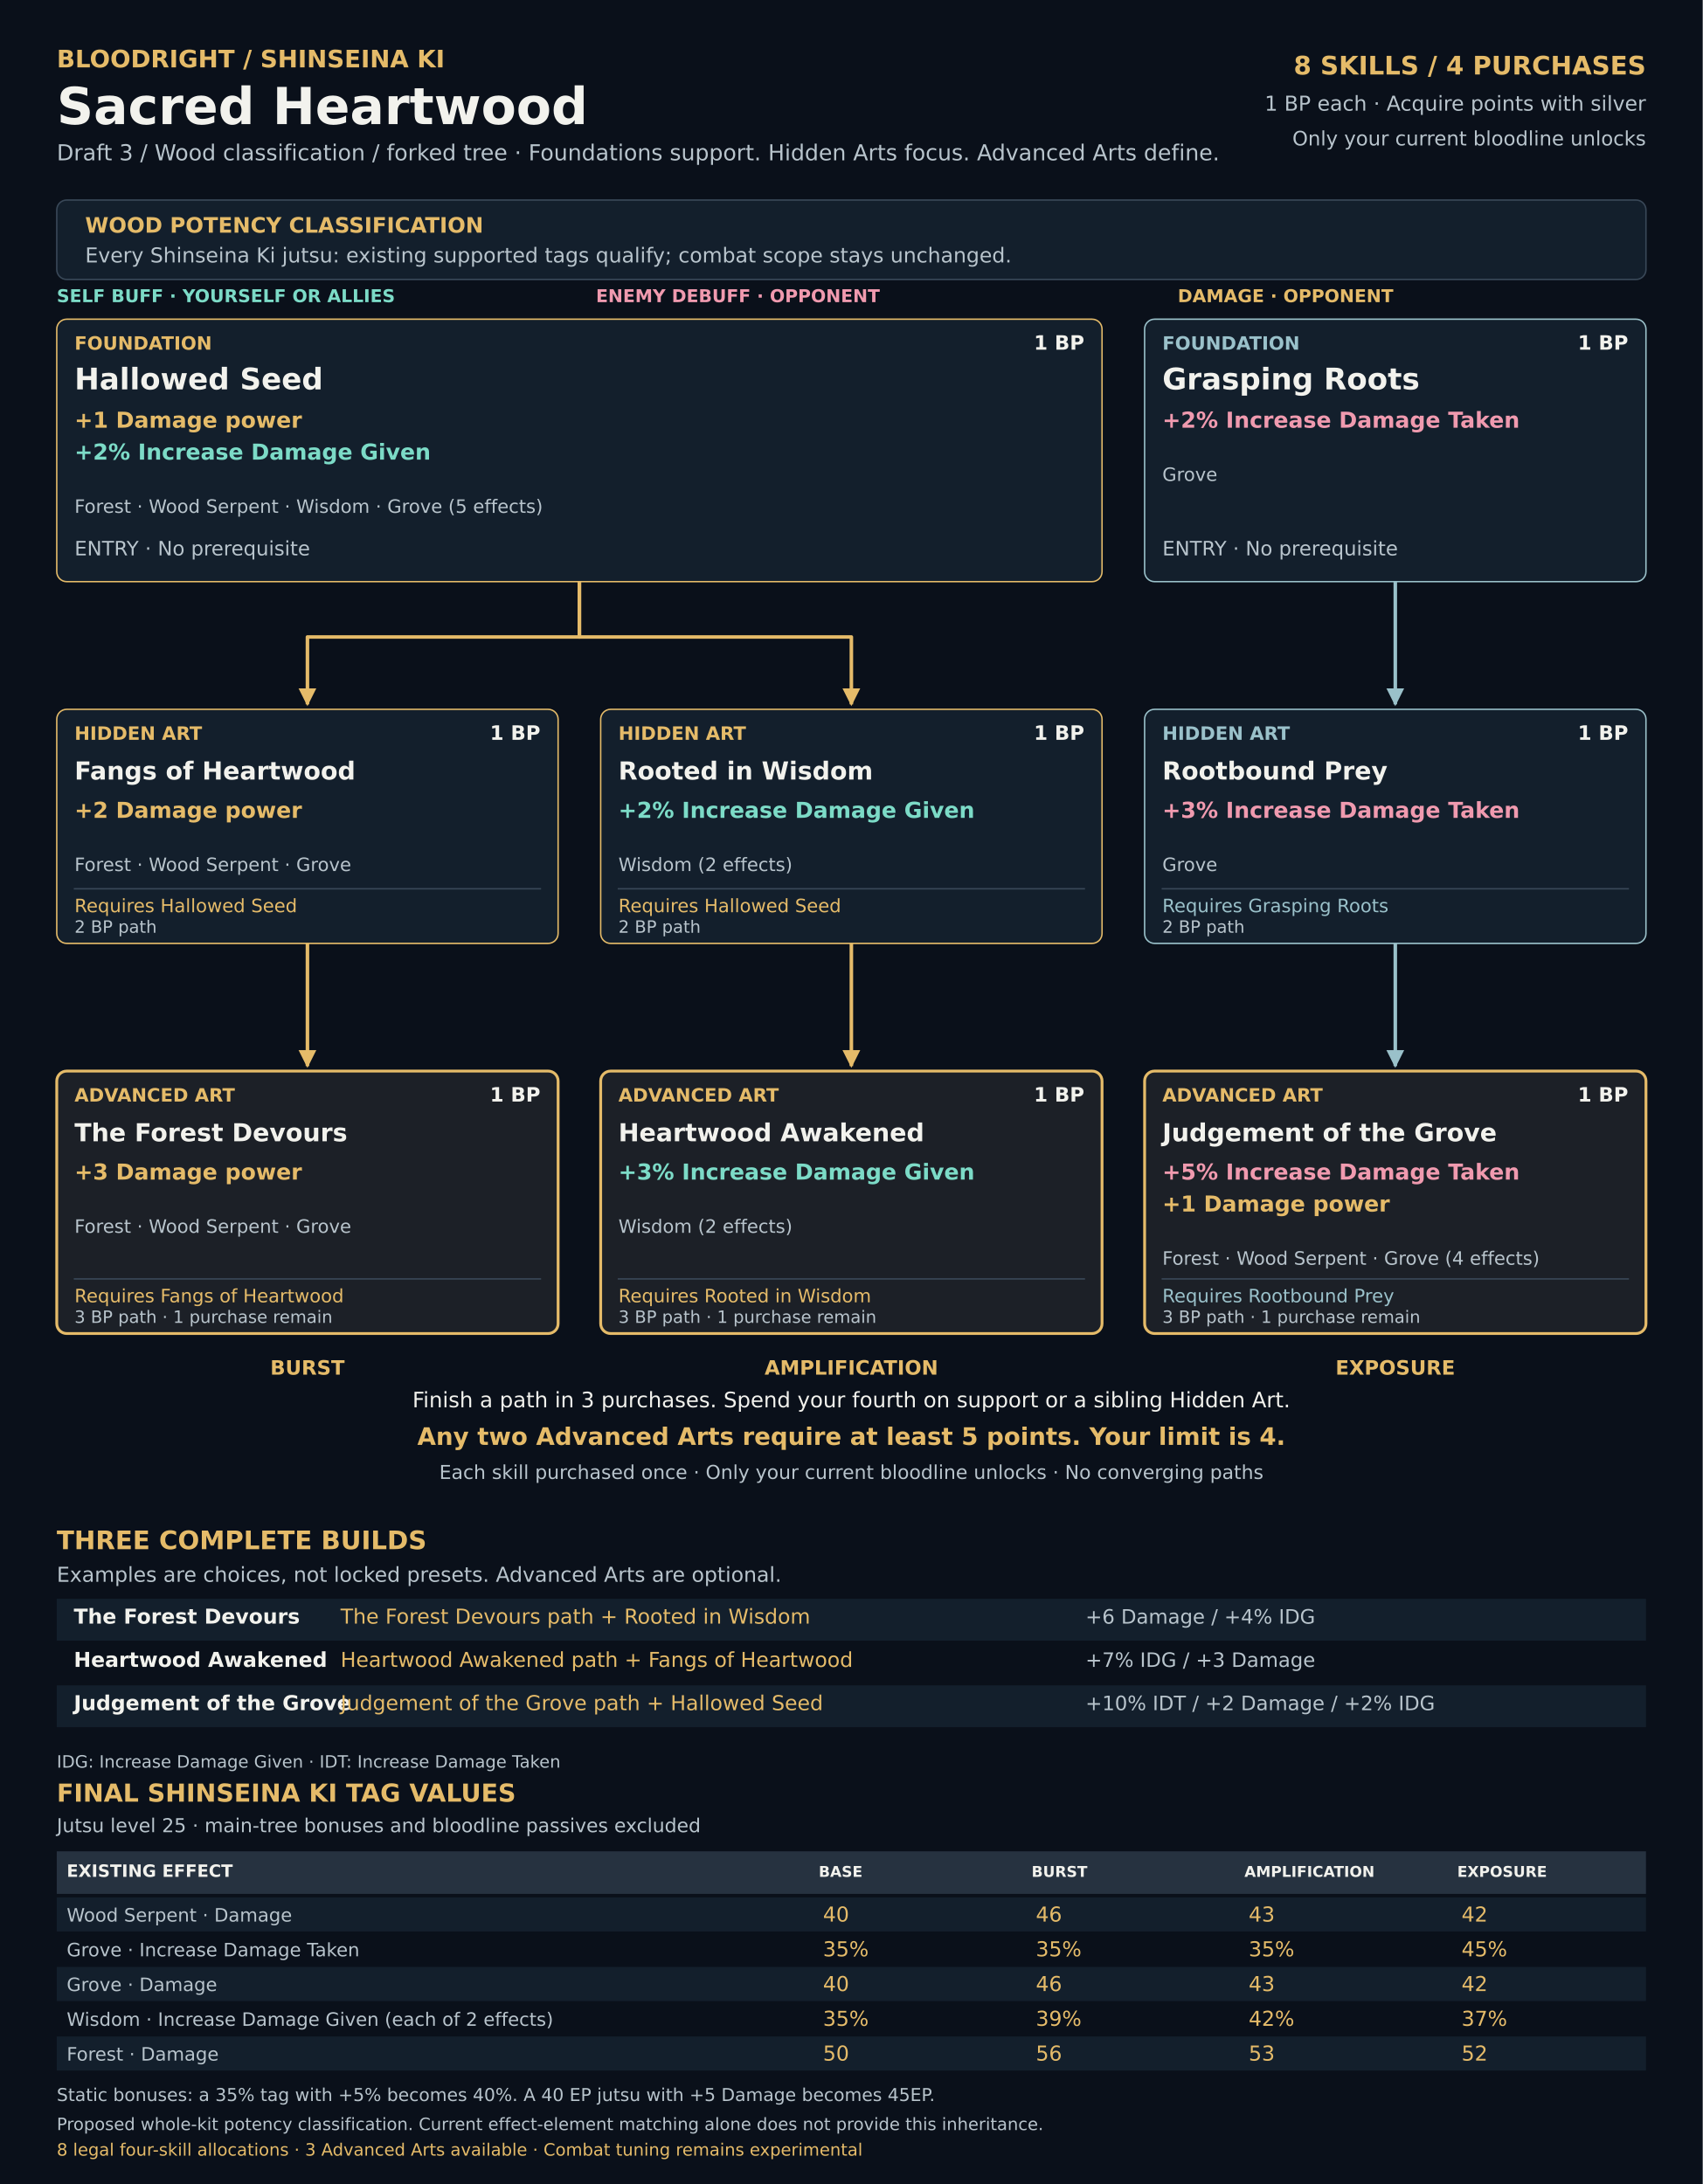
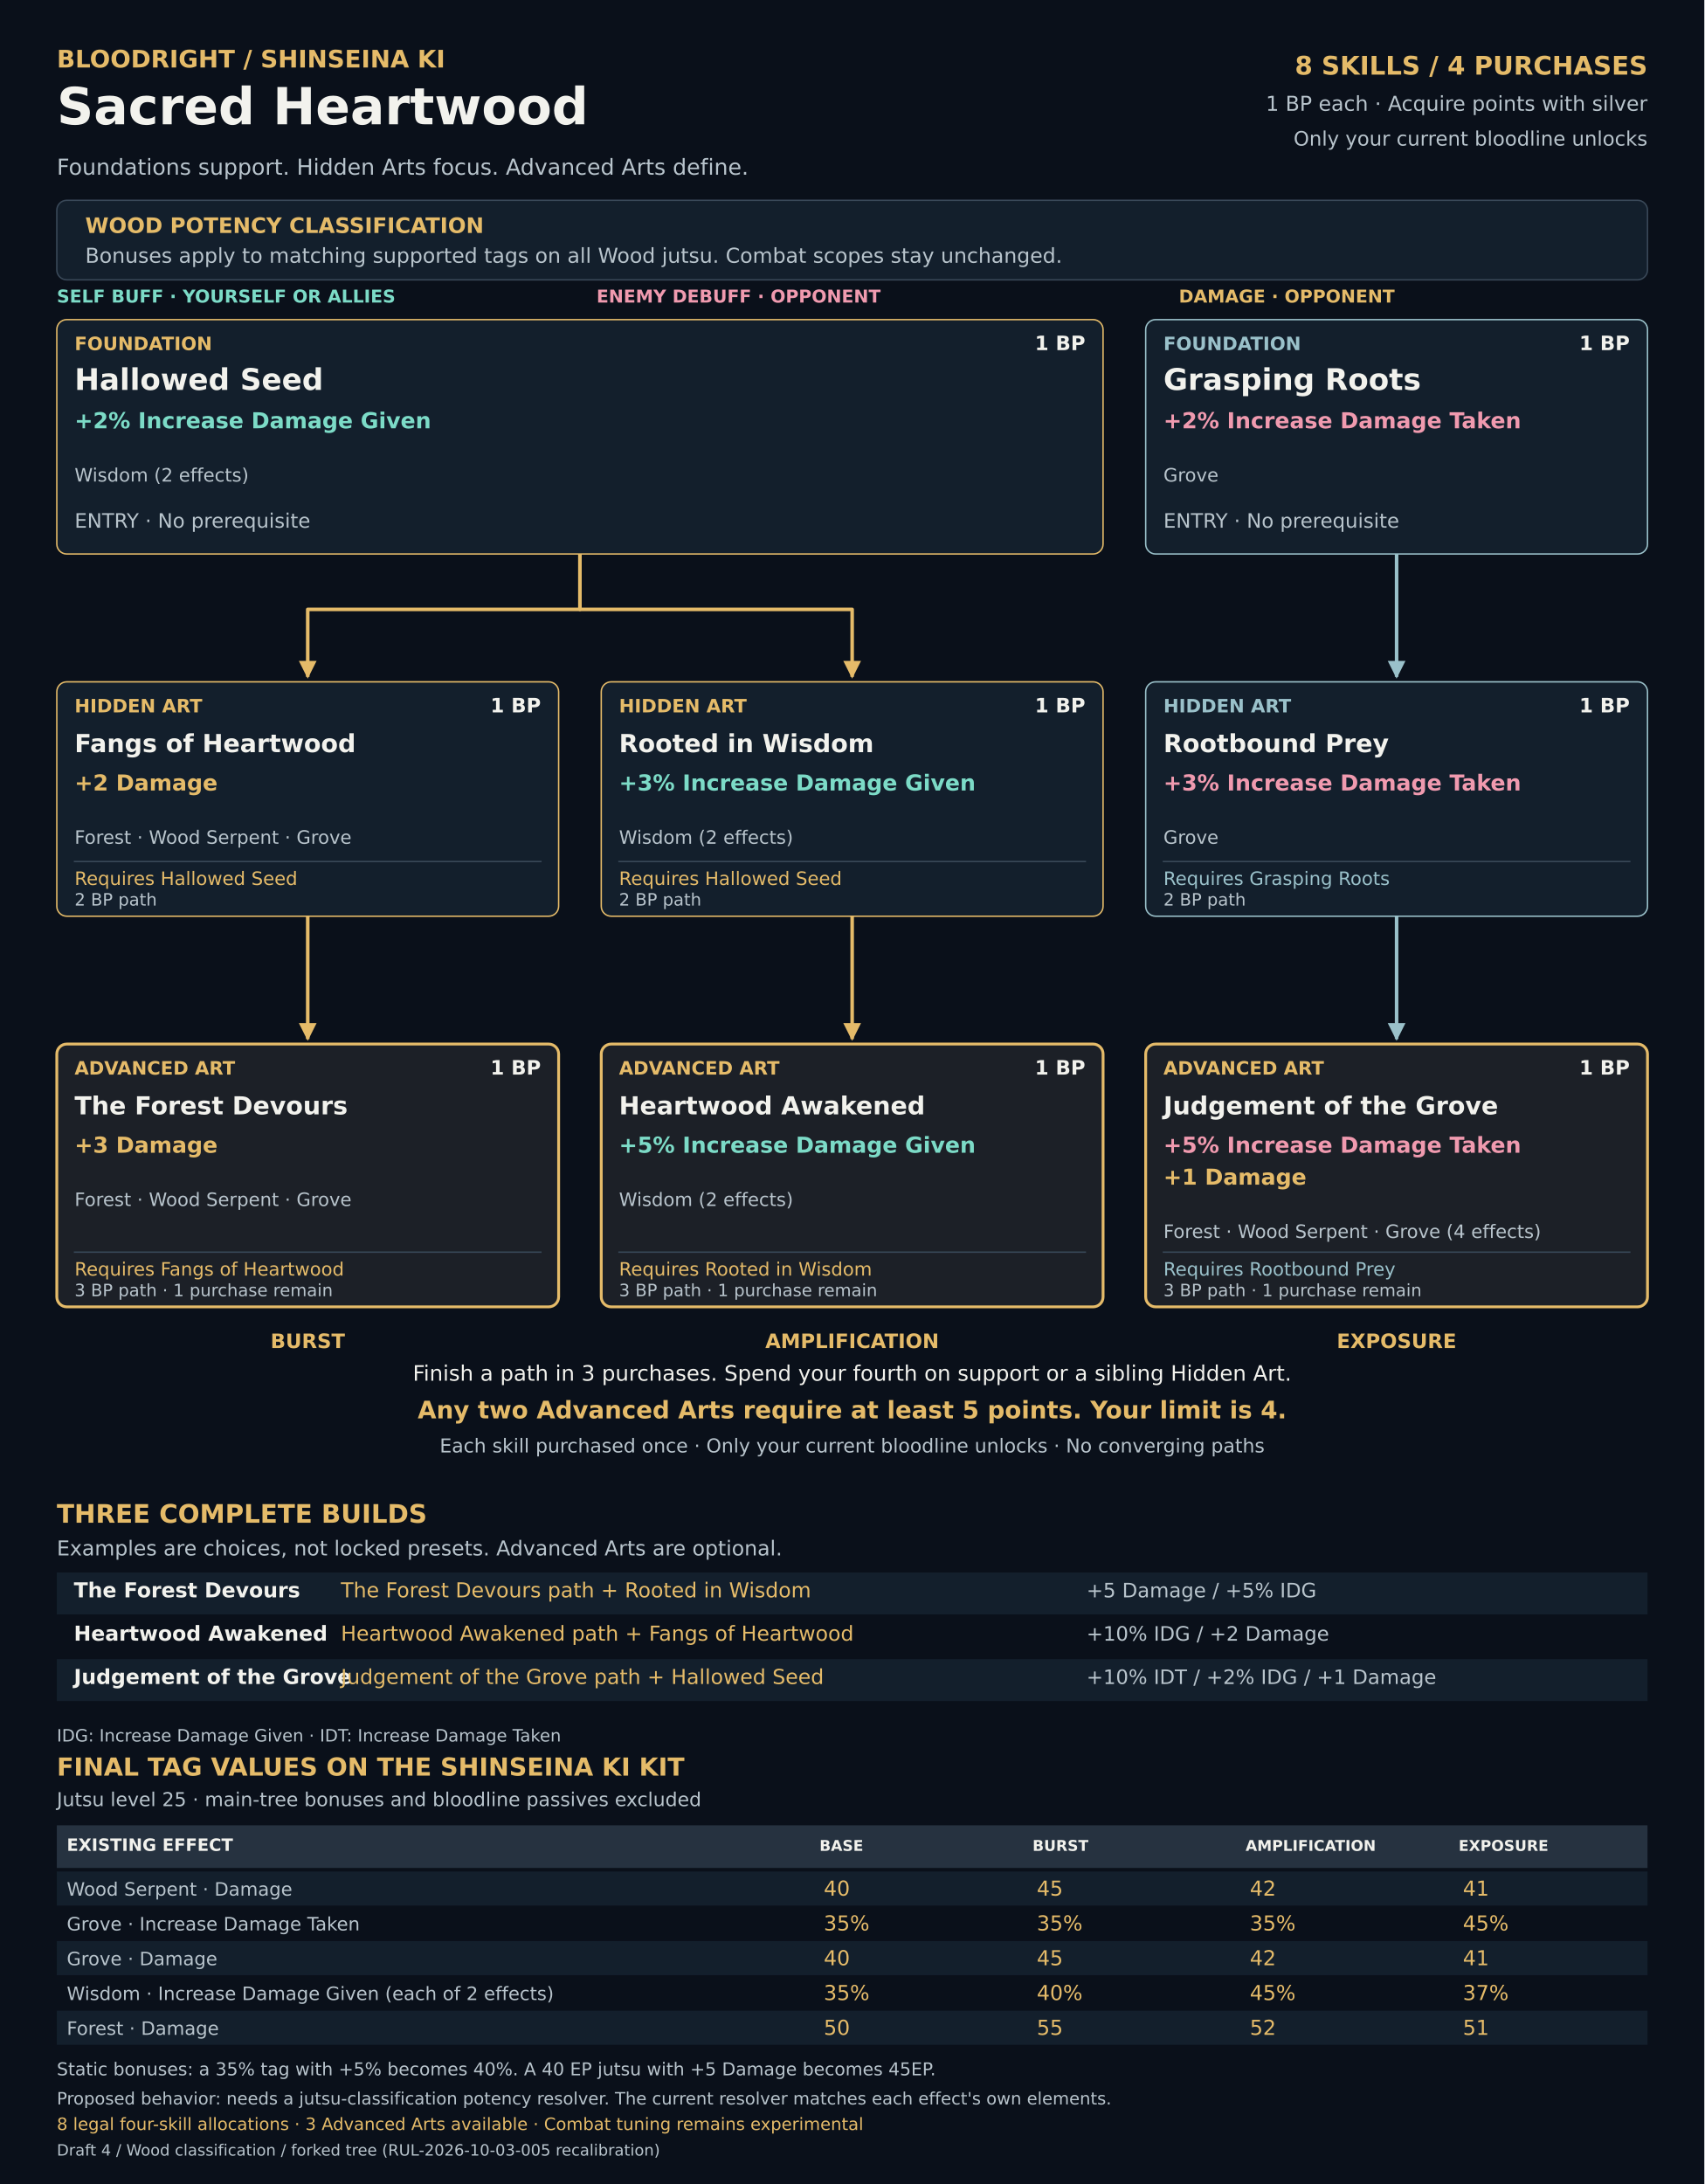
- <svg xmlns="http://www.w3.org/2000/svg" width="2400" height="3079" viewBox="0 0 2400 3079" role="img" aria-labelledby="title desc">
+ <svg xmlns="http://www.w3.org/2000/svg" width="2400" height="3075" viewBox="0 0 2400 3075" role="img" aria-labelledby="title desc">
  <defs>
    <marker id="arrow-0" viewBox="0 0 10 10" refX="9" refY="5" markerWidth="5" markerHeight="5" orient="auto">
      <path d="M0 0L10 5L0 10Z" fill="#e5bb69" />
    </marker>
    <marker id="arrow-1" viewBox="0 0 10 10" refX="9" refY="5" markerWidth="5" markerHeight="5" orient="auto">
      <path d="M0 0L10 5L0 10Z" fill="#9ac1ca" />
    </marker>
    <marker id="arrow-2" viewBox="0 0 10 10" refX="9" refY="5" markerWidth="5" markerHeight="5" orient="auto">
      <path d="M0 0L10 5L0 10Z" fill="#b8d98d" />
    </marker>
    <marker id="arrow-3" viewBox="0 0 10 10" refX="9" refY="5" markerWidth="5" markerHeight="5" orient="auto">
      <path d="M0 0L10 5L0 10Z" fill="#d9a6e0" />
    </marker>
  </defs>
  <g font-family="DejaVu Sans, sans-serif">
-     <rect x="0" y="0" width="2400" height="3079" rx="0" fill="#0a101a" />
+     <rect x="0" y="0" width="2400" height="3075" rx="0" fill="#0a101a" />
    <text x="80" y="95" font-size="34" font-weight="700" fill="#e5bb69" text-anchor="start">BLOODRIGHT / SHINSEINA KI</text>
    <text x="80" y="175" font-size="72" font-weight="700" fill="#f2f2ed" text-anchor="start">Sacred Heartwood</text>
-     <text x="80" y="226" font-size="31" font-weight="400" fill="#b8c4cc" text-anchor="start">Draft 3 / Wood classification / forked tree · Foundations support. Hidden Arts focus. Advanced Arts define.</text>
+     <text x="80" y="246" font-size="31" font-weight="400" fill="#b8c4cc" text-anchor="start">Foundations support. Hidden Arts focus. Advanced Arts define.</text>
    <text x="2320" y="105" font-size="36" font-weight="700" fill="#e5bb69" text-anchor="end">8 SKILLS  /  4 PURCHASES</text>
    <text x="2320" y="156" font-size="29" font-weight="400" fill="#b8c4cc" text-anchor="end">1 BP each · Acquire points with silver</text>
    <text x="2320" y="205" font-size="28" font-weight="400" fill="#b8c4cc" text-anchor="end">Only your current bloodline unlocks</text>
    <rect x="80" y="282" width="2240" height="112" rx="14" fill="#131f2c" stroke="#394858" stroke-width="2" />
    <text x="120" y="328" font-size="30" font-weight="700" fill="#e5bb69" text-anchor="start">WOOD POTENCY CLASSIFICATION</text>
-     <text x="120" y="370" font-size="29" font-weight="400" fill="#b8c4cc" text-anchor="start">Every Shinseina Ki jutsu: existing supported tags qualify; combat scope stays unchanged.</text>
+     <text x="120" y="370" font-size="29" font-weight="400" fill="#b8c4cc" text-anchor="start">Bonuses apply to matching supported tags on all Wood jutsu. Combat scopes stay unchanged.</text>
    <text x="80" y="426" font-size="25" font-weight="700" fill="#7cdbc7" text-anchor="start">SELF BUFF · YOURSELF OR ALLIES</text>
    <text x="840" y="426" font-size="25" font-weight="700" fill="#f09aaf" text-anchor="start">ENEMY DEBUFF · OPPONENT</text>
    <text x="1660" y="426" font-size="25" font-weight="700" fill="#e5bb69" text-anchor="start">DAMAGE · OPPONENT</text>
-     <path id="edge-02-03" data-from="02" data-to="03" d="M433.333 1330 V1503" fill="none" stroke="#e5bb69" stroke-width="5" stroke-linejoin="round" marker-end="url(#arrow-0)" />
-     <path id="edge-04-05" data-from="04" data-to="05" d="M1200 1330 V1503" fill="none" stroke="#e5bb69" stroke-width="5" stroke-linejoin="round" marker-end="url(#arrow-0)" />
-     <path id="edge-01-02" data-from="01" data-to="02" d="M816.667 820 V898 H433.333 V993" fill="none" stroke="#e5bb69" stroke-width="5" stroke-linejoin="round" marker-end="url(#arrow-0)" />
-     <path id="edge-01-04" data-from="01" data-to="04" d="M816.667 820 V898 H1200 V993" fill="none" stroke="#e5bb69" stroke-width="5" stroke-linejoin="round" marker-end="url(#arrow-0)" />
-     <path id="edge-07-08" data-from="07" data-to="08" d="M1966.67 1330 V1503" fill="none" stroke="#9ac1ca" stroke-width="5" stroke-linejoin="round" marker-end="url(#arrow-1)" />
-     <path id="edge-06-07" data-from="06" data-to="07" d="M1966.67 820 V993" fill="none" stroke="#9ac1ca" stroke-width="5" stroke-linejoin="round" marker-end="url(#arrow-1)" />
+     <path id="edge-02-03" data-from="02" data-to="03" d="M433.333 1290 V1463" fill="none" stroke="#e5bb69" stroke-width="5" stroke-linejoin="round" marker-end="url(#arrow-0)" />
+     <path id="edge-04-05" data-from="04" data-to="05" d="M1200 1290 V1463" fill="none" stroke="#e5bb69" stroke-width="5" stroke-linejoin="round" marker-end="url(#arrow-0)" />
+     <path id="edge-01-02" data-from="01" data-to="02" d="M816.667 780 V858 H433.333 V953" fill="none" stroke="#e5bb69" stroke-width="5" stroke-linejoin="round" marker-end="url(#arrow-0)" />
+     <path id="edge-01-04" data-from="01" data-to="04" d="M816.667 780 V858 H1200 V953" fill="none" stroke="#e5bb69" stroke-width="5" stroke-linejoin="round" marker-end="url(#arrow-0)" />
+     <path id="edge-07-08" data-from="07" data-to="08" d="M1966.67 1290 V1463" fill="none" stroke="#9ac1ca" stroke-width="5" stroke-linejoin="round" marker-end="url(#arrow-1)" />
+     <path id="edge-06-07" data-from="06" data-to="07" d="M1966.67 780 V953" fill="none" stroke="#9ac1ca" stroke-width="5" stroke-linejoin="round" marker-end="url(#arrow-1)" />
    <g id="node-01" data-cost="1" data-prerequisites="" data-potency-classification="Wood">
-       <rect x="80" y="450" width="1473.33" height="370" rx="14" fill="#131f2c" stroke="#e5bb69" stroke-width="2" />
+       <rect x="80" y="450" width="1473.33" height="330" rx="14" fill="#131f2c" stroke="#e5bb69" stroke-width="2" />
      <text x="105.0" y="493" font-size="26" font-weight="700" fill="#e5bb69" text-anchor="start">FOUNDATION</text>
      <text x="1528.333" y="493" font-size="28" font-weight="700" fill="#f2f2ed" text-anchor="end">1 BP</text>
      <text x="105.0" y="549" font-size="42" font-weight="700" fill="#f2f2ed" text-anchor="start">Hallowed Seed</text>
-       <text x="105.0" y="603" font-size="31" font-weight="700" fill="#e5bb69" text-anchor="start">+1 Damage power</text>
-       <text x="105.0" y="648" font-size="31" font-weight="700" fill="#7cdbc7" text-anchor="start">+2% Increase Damage Given</text>
-       <text x="105.0" y="723" font-size="26" font-weight="400" fill="#b8c4cc" text-anchor="start">Forest · Wood Serpent · Wisdom · Grove (5 effects)</text>
-       <text x="105.0" y="783" font-size="28" font-weight="400" fill="#b8c4cc" text-anchor="start">ENTRY · No prerequisite</text>
+       <text x="105.0" y="603" font-size="31" font-weight="700" fill="#7cdbc7" text-anchor="start">+2% Increase Damage Given</text>
+       <text x="105.0" y="678" font-size="26" font-weight="400" fill="#b8c4cc" text-anchor="start">Wisdom (2 effects)</text>
+       <text x="105.0" y="743" font-size="28" font-weight="400" fill="#b8c4cc" text-anchor="start">ENTRY · No prerequisite</text>
    </g>
    <g id="node-06" data-cost="1" data-prerequisites="" data-potency-classification="Wood">
-       <rect x="1613.33" y="450" width="706.667" height="370" rx="14" fill="#131f2c" stroke="#9ac1ca" stroke-width="2" />
+       <rect x="1613.33" y="450" width="706.667" height="330" rx="14" fill="#131f2c" stroke="#9ac1ca" stroke-width="2" />
      <text x="1638.333" y="493" font-size="26" font-weight="700" fill="#9ac1ca" text-anchor="start">FOUNDATION</text>
      <text x="2295.0" y="493" font-size="28" font-weight="700" fill="#f2f2ed" text-anchor="end">1 BP</text>
      <text x="1638.333" y="549" font-size="42" font-weight="700" fill="#f2f2ed" text-anchor="start">Grasping Roots</text>
      <text x="1638.333" y="603" font-size="31" font-weight="700" fill="#f09aaf" text-anchor="start">+2% Increase Damage Taken</text>
      <text x="1638.333" y="678" font-size="26" font-weight="400" fill="#b8c4cc" text-anchor="start">Grove</text>
-       <text x="1638.333" y="783" font-size="28" font-weight="400" fill="#b8c4cc" text-anchor="start">ENTRY · No prerequisite</text>
+       <text x="1638.333" y="743" font-size="28" font-weight="400" fill="#b8c4cc" text-anchor="start">ENTRY · No prerequisite</text>
    </g>
    <g id="node-02" data-cost="1" data-prerequisites="01" data-potency-classification="Wood">
-       <rect x="80" y="1000" width="706.667" height="330" rx="14" fill="#131f2c" stroke="#e5bb69" stroke-width="2" />
-       <text x="105.0" y="1043" font-size="26" font-weight="700" fill="#e5bb69" text-anchor="start">HIDDEN ART</text>
-       <text x="761.667" y="1043" font-size="28" font-weight="700" fill="#f2f2ed" text-anchor="end">1 BP</text>
-       <text x="105.0" y="1099" font-size="35" font-weight="700" fill="#f2f2ed" text-anchor="start">Fangs of Heartwood</text>
-       <text x="105.0" y="1153" font-size="31" font-weight="700" fill="#e5bb69" text-anchor="start">+2 Damage power</text>
-       <text x="105.0" y="1228" font-size="26" font-weight="400" fill="#b8c4cc" text-anchor="start">Forest · Wood Serpent · Grove</text>
-       <path d="M104 1253 L762.667 1253" fill="none" stroke="#394858" stroke-width="2" />
-       <text x="105.0" y="1286" font-size="26" font-weight="400" fill="#e5bb69" text-anchor="start">Requires Hallowed Seed</text>
-       <text x="105.0" y="1315" font-size="24" font-weight="400" fill="#b8c4cc" text-anchor="start">2 BP path</text>
+       <rect x="80" y="960" width="706.667" height="330" rx="14" fill="#131f2c" stroke="#e5bb69" stroke-width="2" />
+       <text x="105.0" y="1003" font-size="26" font-weight="700" fill="#e5bb69" text-anchor="start">HIDDEN ART</text>
+       <text x="761.667" y="1003" font-size="28" font-weight="700" fill="#f2f2ed" text-anchor="end">1 BP</text>
+       <text x="105.0" y="1059" font-size="35" font-weight="700" fill="#f2f2ed" text-anchor="start">Fangs of Heartwood</text>
+       <text x="105.0" y="1113" font-size="31" font-weight="700" fill="#e5bb69" text-anchor="start">+2 Damage</text>
+       <text x="105.0" y="1188" font-size="26" font-weight="400" fill="#b8c4cc" text-anchor="start">Forest · Wood Serpent · Grove</text>
+       <path d="M104 1213 L762.667 1213" fill="none" stroke="#394858" stroke-width="2" />
+       <text x="105.0" y="1246" font-size="26" font-weight="400" fill="#e5bb69" text-anchor="start">Requires Hallowed Seed</text>
+       <text x="105.0" y="1275" font-size="24" font-weight="400" fill="#b8c4cc" text-anchor="start">2 BP path</text>
    </g>
    <g id="node-04" data-cost="1" data-prerequisites="01" data-potency-classification="Wood">
-       <rect x="846.667" y="1000" width="706.667" height="330" rx="14" fill="#131f2c" stroke="#e5bb69" stroke-width="2" />
-       <text x="871.667" y="1043" font-size="26" font-weight="700" fill="#e5bb69" text-anchor="start">HIDDEN ART</text>
-       <text x="1528.333" y="1043" font-size="28" font-weight="700" fill="#f2f2ed" text-anchor="end">1 BP</text>
-       <text x="871.667" y="1099" font-size="35" font-weight="700" fill="#f2f2ed" text-anchor="start">Rooted in Wisdom</text>
-       <text x="871.667" y="1153" font-size="31" font-weight="700" fill="#7cdbc7" text-anchor="start">+2% Increase Damage Given</text>
-       <text x="871.667" y="1228" font-size="26" font-weight="400" fill="#b8c4cc" text-anchor="start">Wisdom (2 effects)</text>
-       <path d="M870.667 1253 L1529.33 1253" fill="none" stroke="#394858" stroke-width="2" />
-       <text x="871.667" y="1286" font-size="26" font-weight="400" fill="#e5bb69" text-anchor="start">Requires Hallowed Seed</text>
-       <text x="871.667" y="1315" font-size="24" font-weight="400" fill="#b8c4cc" text-anchor="start">2 BP path</text>
+       <rect x="846.667" y="960" width="706.667" height="330" rx="14" fill="#131f2c" stroke="#e5bb69" stroke-width="2" />
+       <text x="871.667" y="1003" font-size="26" font-weight="700" fill="#e5bb69" text-anchor="start">HIDDEN ART</text>
+       <text x="1528.333" y="1003" font-size="28" font-weight="700" fill="#f2f2ed" text-anchor="end">1 BP</text>
+       <text x="871.667" y="1059" font-size="35" font-weight="700" fill="#f2f2ed" text-anchor="start">Rooted in Wisdom</text>
+       <text x="871.667" y="1113" font-size="31" font-weight="700" fill="#7cdbc7" text-anchor="start">+3% Increase Damage Given</text>
+       <text x="871.667" y="1188" font-size="26" font-weight="400" fill="#b8c4cc" text-anchor="start">Wisdom (2 effects)</text>
+       <path d="M870.667 1213 L1529.33 1213" fill="none" stroke="#394858" stroke-width="2" />
+       <text x="871.667" y="1246" font-size="26" font-weight="400" fill="#e5bb69" text-anchor="start">Requires Hallowed Seed</text>
+       <text x="871.667" y="1275" font-size="24" font-weight="400" fill="#b8c4cc" text-anchor="start">2 BP path</text>
    </g>
    <g id="node-07" data-cost="1" data-prerequisites="06" data-potency-classification="Wood">
-       <rect x="1613.33" y="1000" width="706.667" height="330" rx="14" fill="#131f2c" stroke="#9ac1ca" stroke-width="2" />
-       <text x="1638.333" y="1043" font-size="26" font-weight="700" fill="#9ac1ca" text-anchor="start">HIDDEN ART</text>
-       <text x="2295.0" y="1043" font-size="28" font-weight="700" fill="#f2f2ed" text-anchor="end">1 BP</text>
-       <text x="1638.333" y="1099" font-size="35" font-weight="700" fill="#f2f2ed" text-anchor="start">Rootbound Prey</text>
-       <text x="1638.333" y="1153" font-size="31" font-weight="700" fill="#f09aaf" text-anchor="start">+3% Increase Damage Taken</text>
-       <text x="1638.333" y="1228" font-size="26" font-weight="400" fill="#b8c4cc" text-anchor="start">Grove</text>
-       <path d="M1637.33 1253 L2296 1253" fill="none" stroke="#394858" stroke-width="2" />
-       <text x="1638.333" y="1286" font-size="26" font-weight="400" fill="#9ac1ca" text-anchor="start">Requires Grasping Roots</text>
-       <text x="1638.333" y="1315" font-size="24" font-weight="400" fill="#b8c4cc" text-anchor="start">2 BP path</text>
+       <rect x="1613.33" y="960" width="706.667" height="330" rx="14" fill="#131f2c" stroke="#9ac1ca" stroke-width="2" />
+       <text x="1638.333" y="1003" font-size="26" font-weight="700" fill="#9ac1ca" text-anchor="start">HIDDEN ART</text>
+       <text x="2295.0" y="1003" font-size="28" font-weight="700" fill="#f2f2ed" text-anchor="end">1 BP</text>
+       <text x="1638.333" y="1059" font-size="35" font-weight="700" fill="#f2f2ed" text-anchor="start">Rootbound Prey</text>
+       <text x="1638.333" y="1113" font-size="31" font-weight="700" fill="#f09aaf" text-anchor="start">+3% Increase Damage Taken</text>
+       <text x="1638.333" y="1188" font-size="26" font-weight="400" fill="#b8c4cc" text-anchor="start">Grove</text>
+       <path d="M1637.33 1213 L2296 1213" fill="none" stroke="#394858" stroke-width="2" />
+       <text x="1638.333" y="1246" font-size="26" font-weight="400" fill="#9ac1ca" text-anchor="start">Requires Grasping Roots</text>
+       <text x="1638.333" y="1275" font-size="24" font-weight="400" fill="#b8c4cc" text-anchor="start">2 BP path</text>
    </g>
    <g id="node-03" data-cost="1" data-prerequisites="02" data-potency-classification="Wood">
-       <rect x="80" y="1510" width="706.667" height="370" rx="14" fill="#1c2027" stroke="#e5bb69" stroke-width="4" />
-       <text x="105.0" y="1553" font-size="26" font-weight="700" fill="#e5bb69" text-anchor="start">ADVANCED ART</text>
-       <text x="761.667" y="1553" font-size="28" font-weight="700" fill="#f2f2ed" text-anchor="end">1 BP</text>
-       <text x="105.0" y="1609" font-size="35" font-weight="700" fill="#f2f2ed" text-anchor="start">The Forest Devours</text>
-       <text x="105.0" y="1663" font-size="31" font-weight="700" fill="#e5bb69" text-anchor="start">+3 Damage power</text>
-       <text x="105.0" y="1738" font-size="26" font-weight="400" fill="#b8c4cc" text-anchor="start">Forest · Wood Serpent · Grove</text>
-       <path d="M104 1803 L762.667 1803" fill="none" stroke="#394858" stroke-width="2" />
-       <text x="105.0" y="1836" font-size="26" font-weight="400" fill="#e5bb69" text-anchor="start">Requires Fangs of Heartwood</text>
-       <text x="105.0" y="1865" font-size="24" font-weight="400" fill="#b8c4cc" text-anchor="start">3 BP path · 1 purchase remain</text>
+       <rect x="80" y="1470" width="706.667" height="370" rx="14" fill="#1c2027" stroke="#e5bb69" stroke-width="4" />
+       <text x="105.0" y="1513" font-size="26" font-weight="700" fill="#e5bb69" text-anchor="start">ADVANCED ART</text>
+       <text x="761.667" y="1513" font-size="28" font-weight="700" fill="#f2f2ed" text-anchor="end">1 BP</text>
+       <text x="105.0" y="1569" font-size="35" font-weight="700" fill="#f2f2ed" text-anchor="start">The Forest Devours</text>
+       <text x="105.0" y="1623" font-size="31" font-weight="700" fill="#e5bb69" text-anchor="start">+3 Damage</text>
+       <text x="105.0" y="1698" font-size="26" font-weight="400" fill="#b8c4cc" text-anchor="start">Forest · Wood Serpent · Grove</text>
+       <path d="M104 1763 L762.667 1763" fill="none" stroke="#394858" stroke-width="2" />
+       <text x="105.0" y="1796" font-size="26" font-weight="400" fill="#e5bb69" text-anchor="start">Requires Fangs of Heartwood</text>
+       <text x="105.0" y="1825" font-size="24" font-weight="400" fill="#b8c4cc" text-anchor="start">3 BP path · 1 purchase remain</text>
    </g>
    <g id="node-05" data-cost="1" data-prerequisites="04" data-potency-classification="Wood">
-       <rect x="846.667" y="1510" width="706.667" height="370" rx="14" fill="#1c2027" stroke="#e5bb69" stroke-width="4" />
-       <text x="871.667" y="1553" font-size="26" font-weight="700" fill="#e5bb69" text-anchor="start">ADVANCED ART</text>
-       <text x="1528.333" y="1553" font-size="28" font-weight="700" fill="#f2f2ed" text-anchor="end">1 BP</text>
-       <text x="871.667" y="1609" font-size="35" font-weight="700" fill="#f2f2ed" text-anchor="start">Heartwood Awakened</text>
-       <text x="871.667" y="1663" font-size="31" font-weight="700" fill="#7cdbc7" text-anchor="start">+3% Increase Damage Given</text>
-       <text x="871.667" y="1738" font-size="26" font-weight="400" fill="#b8c4cc" text-anchor="start">Wisdom (2 effects)</text>
-       <path d="M870.667 1803 L1529.33 1803" fill="none" stroke="#394858" stroke-width="2" />
-       <text x="871.667" y="1836" font-size="26" font-weight="400" fill="#e5bb69" text-anchor="start">Requires Rooted in Wisdom</text>
-       <text x="871.667" y="1865" font-size="24" font-weight="400" fill="#b8c4cc" text-anchor="start">3 BP path · 1 purchase remain</text>
+       <rect x="846.667" y="1470" width="706.667" height="370" rx="14" fill="#1c2027" stroke="#e5bb69" stroke-width="4" />
+       <text x="871.667" y="1513" font-size="26" font-weight="700" fill="#e5bb69" text-anchor="start">ADVANCED ART</text>
+       <text x="1528.333" y="1513" font-size="28" font-weight="700" fill="#f2f2ed" text-anchor="end">1 BP</text>
+       <text x="871.667" y="1569" font-size="35" font-weight="700" fill="#f2f2ed" text-anchor="start">Heartwood Awakened</text>
+       <text x="871.667" y="1623" font-size="31" font-weight="700" fill="#7cdbc7" text-anchor="start">+5% Increase Damage Given</text>
+       <text x="871.667" y="1698" font-size="26" font-weight="400" fill="#b8c4cc" text-anchor="start">Wisdom (2 effects)</text>
+       <path d="M870.667 1763 L1529.33 1763" fill="none" stroke="#394858" stroke-width="2" />
+       <text x="871.667" y="1796" font-size="26" font-weight="400" fill="#e5bb69" text-anchor="start">Requires Rooted in Wisdom</text>
+       <text x="871.667" y="1825" font-size="24" font-weight="400" fill="#b8c4cc" text-anchor="start">3 BP path · 1 purchase remain</text>
    </g>
    <g id="node-08" data-cost="1" data-prerequisites="07" data-potency-classification="Wood">
-       <rect x="1613.33" y="1510" width="706.667" height="370" rx="14" fill="#1c2027" stroke="#e5bb69" stroke-width="4" />
-       <text x="1638.333" y="1553" font-size="26" font-weight="700" fill="#e5bb69" text-anchor="start">ADVANCED ART</text>
-       <text x="2295.0" y="1553" font-size="28" font-weight="700" fill="#f2f2ed" text-anchor="end">1 BP</text>
-       <text x="1638.333" y="1609" font-size="35" font-weight="700" fill="#f2f2ed" text-anchor="start">Judgement of the Grove</text>
-       <text x="1638.333" y="1663" font-size="31" font-weight="700" fill="#f09aaf" text-anchor="start">+5% Increase Damage Taken</text>
-       <text x="1638.333" y="1708" font-size="31" font-weight="700" fill="#e5bb69" text-anchor="start">+1 Damage power</text>
-       <text x="1638.333" y="1783" font-size="26" font-weight="400" fill="#b8c4cc" text-anchor="start">Forest · Wood Serpent · Grove (4 effects)</text>
-       <path d="M1637.33 1803 L2296 1803" fill="none" stroke="#394858" stroke-width="2" />
-       <text x="1638.333" y="1836" font-size="26" font-weight="400" fill="#9ac1ca" text-anchor="start">Requires Rootbound Prey</text>
-       <text x="1638.333" y="1865" font-size="24" font-weight="400" fill="#b8c4cc" text-anchor="start">3 BP path · 1 purchase remain</text>
+       <rect x="1613.33" y="1470" width="706.667" height="370" rx="14" fill="#1c2027" stroke="#e5bb69" stroke-width="4" />
+       <text x="1638.333" y="1513" font-size="26" font-weight="700" fill="#e5bb69" text-anchor="start">ADVANCED ART</text>
+       <text x="2295.0" y="1513" font-size="28" font-weight="700" fill="#f2f2ed" text-anchor="end">1 BP</text>
+       <text x="1638.333" y="1569" font-size="35" font-weight="700" fill="#f2f2ed" text-anchor="start">Judgement of the Grove</text>
+       <text x="1638.333" y="1623" font-size="31" font-weight="700" fill="#f09aaf" text-anchor="start">+5% Increase Damage Taken</text>
+       <text x="1638.333" y="1668" font-size="31" font-weight="700" fill="#e5bb69" text-anchor="start">+1 Damage</text>
+       <text x="1638.333" y="1743" font-size="26" font-weight="400" fill="#b8c4cc" text-anchor="start">Forest · Wood Serpent · Grove (4 effects)</text>
+       <path d="M1637.33 1763 L2296 1763" fill="none" stroke="#394858" stroke-width="2" />
+       <text x="1638.333" y="1796" font-size="26" font-weight="400" fill="#9ac1ca" text-anchor="start">Requires Rootbound Prey</text>
+       <text x="1638.333" y="1825" font-size="24" font-weight="400" fill="#b8c4cc" text-anchor="start">3 BP path · 1 purchase remain</text>
    </g>
-     <text x="433.333" y="1938" font-size="28" font-weight="700" fill="#e5bb69" text-anchor="middle">BURST</text>
-     <text x="1200.0" y="1938" font-size="28" font-weight="700" fill="#e5bb69" text-anchor="middle">AMPLIFICATION</text>
-     <text x="1966.667" y="1938" font-size="28" font-weight="700" fill="#e5bb69" text-anchor="middle">EXPOSURE</text>
-     <text x="1200.0" y="1984" font-size="30" font-weight="400" fill="#f2f2ed" text-anchor="middle">Finish a path in 3 purchases. Spend your fourth on support or a sibling Hidden Art.</text>
-     <text x="1200.0" y="2037" font-size="34" font-weight="700" fill="#e5bb69" text-anchor="middle">Any two Advanced Arts require at least 5 points. Your limit is 4.</text>
-     <text x="1200.0" y="2085" font-size="27" font-weight="400" fill="#b8c4cc" text-anchor="middle">Each skill purchased once · Only your current bloodline unlocks · No converging paths</text>
-     <text x="80" y="2184" font-size="36" font-weight="700" fill="#e5bb69" text-anchor="start">THREE COMPLETE BUILDS</text>
-     <text x="80" y="2230" font-size="29" font-weight="400" fill="#b8c4cc" text-anchor="start">Examples are choices, not locked presets. Advanced Arts are optional.</text>
-     <rect x="80" y="2254" width="2240" height="59" rx="0" fill="#131f2c" />
-     <text x="104" y="2289" font-size="29" font-weight="700" fill="#f2f2ed" text-anchor="start">The Forest Devours</text>
-     <text x="480" y="2289" font-size="29" font-weight="400" fill="#e5bb69" text-anchor="start">The Forest Devours path + Rooted in Wisdom</text>
-     <text x="1530" y="2289" font-size="28" font-weight="400" fill="#b8c4cc" text-anchor="start">+6 Damage / +4% IDG</text>
-     <rect x="80" y="2315" width="2240" height="59" rx="0" fill="#0a101a" />
-     <text x="104" y="2350" font-size="29" font-weight="700" fill="#f2f2ed" text-anchor="start">Heartwood Awakened</text>
-     <text x="480" y="2350" font-size="29" font-weight="400" fill="#e5bb69" text-anchor="start">Heartwood Awakened path + Fangs of Heartwood</text>
-     <text x="1530" y="2350" font-size="28" font-weight="400" fill="#b8c4cc" text-anchor="start">+7% IDG / +3 Damage</text>
-     <rect x="80" y="2376" width="2240" height="59" rx="0" fill="#131f2c" />
-     <text x="104" y="2411" font-size="29" font-weight="700" fill="#f2f2ed" text-anchor="start">Judgement of the Grove</text>
-     <text x="480" y="2411" font-size="29" font-weight="400" fill="#e5bb69" text-anchor="start">Judgement of the Grove path + Hallowed Seed</text>
-     <text x="1530" y="2411" font-size="28" font-weight="400" fill="#b8c4cc" text-anchor="start">+10% IDT / +2 Damage / +2% IDG</text>
-     <text x="80" y="2492" font-size="24" font-weight="400" fill="#b8c4cc" text-anchor="start">IDG: Increase Damage Given · IDT: Increase Damage Taken</text>
-     <text x="80" y="2540" font-size="35" font-weight="700" fill="#e5bb69" text-anchor="start">FINAL SHINSEINA KI TAG VALUES</text>
-     <text x="80" y="2583" font-size="27" font-weight="400" fill="#b8c4cc" text-anchor="start">Jutsu level 25 · main-tree bonuses and bloodline passives excluded</text>
-     <rect x="80" y="2610" width="2240" height="60" rx="0" fill="#263240" />
-     <text x="94" y="2646" font-size="24" font-weight="700" fill="#f2f2ed" text-anchor="start">EXISTING EFFECT</text>
-     <text x="1154.0" y="2646" font-size="21" font-weight="700" fill="#f2f2ed" text-anchor="start">BASE</text>
-     <text x="1454.0" y="2646" font-size="21" font-weight="700" fill="#f2f2ed" text-anchor="start">BURST</text>
-     <text x="1754.0" y="2646" font-size="21" font-weight="700" fill="#f2f2ed" text-anchor="start">AMPLIFICATION</text>
-     <text x="2054.0" y="2646" font-size="21" font-weight="700" fill="#f2f2ed" text-anchor="start">EXPOSURE</text>
-     <rect x="80" y="2675" width="2240" height="48" rx="0" fill="#131f2c" />
-     <text x="94" y="2709" font-size="26" font-weight="400" fill="#b8c4cc" text-anchor="start">Wood Serpent · Damage</text>
-     <text x="1160.0" y="2709" font-size="29" font-weight="400" fill="#e5bb69" text-anchor="start">40</text>
-     <text x="1460.0" y="2709" font-size="29" font-weight="400" fill="#e5bb69" text-anchor="start">46</text>
-     <text x="1760.0" y="2709" font-size="29" font-weight="400" fill="#e5bb69" text-anchor="start">43</text>
-     <text x="2060.0" y="2709" font-size="29" font-weight="400" fill="#e5bb69" text-anchor="start">42</text>
-     <text x="94" y="2758" font-size="26" font-weight="400" fill="#b8c4cc" text-anchor="start">Grove · Increase Damage Taken</text>
-     <text x="1160.0" y="2758" font-size="29" font-weight="400" fill="#e5bb69" text-anchor="start">35%</text>
-     <text x="1460.0" y="2758" font-size="29" font-weight="400" fill="#e5bb69" text-anchor="start">35%</text>
-     <text x="1760.0" y="2758" font-size="29" font-weight="400" fill="#e5bb69" text-anchor="start">35%</text>
-     <text x="2060.0" y="2758" font-size="29" font-weight="400" fill="#e5bb69" text-anchor="start">45%</text>
-     <rect x="80" y="2773" width="2240" height="48" rx="0" fill="#131f2c" />
-     <text x="94" y="2807" font-size="26" font-weight="400" fill="#b8c4cc" text-anchor="start">Grove · Damage</text>
-     <text x="1160.0" y="2807" font-size="29" font-weight="400" fill="#e5bb69" text-anchor="start">40</text>
-     <text x="1460.0" y="2807" font-size="29" font-weight="400" fill="#e5bb69" text-anchor="start">46</text>
-     <text x="1760.0" y="2807" font-size="29" font-weight="400" fill="#e5bb69" text-anchor="start">43</text>
-     <text x="2060.0" y="2807" font-size="29" font-weight="400" fill="#e5bb69" text-anchor="start">42</text>
-     <text x="94" y="2856" font-size="26" font-weight="400" fill="#b8c4cc" text-anchor="start">Wisdom · Increase Damage Given (each of 2 effects)</text>
-     <text x="1160.0" y="2856" font-size="29" font-weight="400" fill="#e5bb69" text-anchor="start">35%</text>
-     <text x="1460.0" y="2856" font-size="29" font-weight="400" fill="#e5bb69" text-anchor="start">39%</text>
-     <text x="1760.0" y="2856" font-size="29" font-weight="400" fill="#e5bb69" text-anchor="start">42%</text>
-     <text x="2060.0" y="2856" font-size="29" font-weight="400" fill="#e5bb69" text-anchor="start">37%</text>
-     <rect x="80" y="2871" width="2240" height="48" rx="0" fill="#131f2c" />
-     <text x="94" y="2905" font-size="26" font-weight="400" fill="#b8c4cc" text-anchor="start">Forest · Damage</text>
-     <text x="1160.0" y="2905" font-size="29" font-weight="400" fill="#e5bb69" text-anchor="start">50</text>
-     <text x="1460.0" y="2905" font-size="29" font-weight="400" fill="#e5bb69" text-anchor="start">56</text>
-     <text x="1760.0" y="2905" font-size="29" font-weight="400" fill="#e5bb69" text-anchor="start">53</text>
-     <text x="2060.0" y="2905" font-size="29" font-weight="400" fill="#e5bb69" text-anchor="start">52</text>
-     <text x="80" y="2962" font-size="25" font-weight="400" fill="#b8c4cc" text-anchor="start">Static bonuses: a 35% tag with +5% becomes 40%. A 40 EP jutsu with +5 Damage becomes 45EP.</text>
-     <text x="80" y="3003" font-size="24" font-weight="400" fill="#b8c4cc" text-anchor="start">Proposed whole-kit potency classification. Current effect-element matching alone does not provide this inheritance.</text>
-     <text x="80" y="3039" font-size="24" font-weight="400" fill="#e5bb69" text-anchor="start">8 legal four-skill allocations · 3 Advanced Arts available · Combat tuning remains experimental</text>
+     <text x="433.333" y="1898" font-size="28" font-weight="700" fill="#e5bb69" text-anchor="middle">BURST</text>
+     <text x="1200.0" y="1898" font-size="28" font-weight="700" fill="#e5bb69" text-anchor="middle">AMPLIFICATION</text>
+     <text x="1966.667" y="1898" font-size="28" font-weight="700" fill="#e5bb69" text-anchor="middle">EXPOSURE</text>
+     <text x="1200.0" y="1944" font-size="30" font-weight="400" fill="#f2f2ed" text-anchor="middle">Finish a path in 3 purchases. Spend your fourth on support or a sibling Hidden Art.</text>
+     <text x="1200.0" y="1997" font-size="34" font-weight="700" fill="#e5bb69" text-anchor="middle">Any two Advanced Arts require at least 5 points. Your limit is 4.</text>
+     <text x="1200.0" y="2045" font-size="27" font-weight="400" fill="#b8c4cc" text-anchor="middle">Each skill purchased once · Only your current bloodline unlocks · No converging paths</text>
+     <text x="80" y="2144" font-size="36" font-weight="700" fill="#e5bb69" text-anchor="start">THREE COMPLETE BUILDS</text>
+     <text x="80" y="2190" font-size="29" font-weight="400" fill="#b8c4cc" text-anchor="start">Examples are choices, not locked presets. Advanced Arts are optional.</text>
+     <rect x="80" y="2214" width="2240" height="59" rx="0" fill="#131f2c" />
+     <text x="104" y="2249" font-size="29" font-weight="700" fill="#f2f2ed" text-anchor="start">The Forest Devours</text>
+     <text x="480" y="2249" font-size="29" font-weight="400" fill="#e5bb69" text-anchor="start">The Forest Devours path + Rooted in Wisdom</text>
+     <text x="1530" y="2249" font-size="28" font-weight="400" fill="#b8c4cc" text-anchor="start">+5 Damage / +5% IDG</text>
+     <rect x="80" y="2275" width="2240" height="59" rx="0" fill="#0a101a" />
+     <text x="104" y="2310" font-size="29" font-weight="700" fill="#f2f2ed" text-anchor="start">Heartwood Awakened</text>
+     <text x="480" y="2310" font-size="29" font-weight="400" fill="#e5bb69" text-anchor="start">Heartwood Awakened path + Fangs of Heartwood</text>
+     <text x="1530" y="2310" font-size="28" font-weight="400" fill="#b8c4cc" text-anchor="start">+10% IDG / +2 Damage</text>
+     <rect x="80" y="2336" width="2240" height="59" rx="0" fill="#131f2c" />
+     <text x="104" y="2371" font-size="29" font-weight="700" fill="#f2f2ed" text-anchor="start">Judgement of the Grove</text>
+     <text x="480" y="2371" font-size="29" font-weight="400" fill="#e5bb69" text-anchor="start">Judgement of the Grove path + Hallowed Seed</text>
+     <text x="1530" y="2371" font-size="28" font-weight="400" fill="#b8c4cc" text-anchor="start">+10% IDT / +2% IDG / +1 Damage</text>
+     <text x="80" y="2452" font-size="24" font-weight="400" fill="#b8c4cc" text-anchor="start">IDG: Increase Damage Given · IDT: Increase Damage Taken</text>
+     <text x="80" y="2500" font-size="35" font-weight="700" fill="#e5bb69" text-anchor="start">FINAL TAG VALUES ON THE SHINSEINA KI KIT</text>
+     <text x="80" y="2543" font-size="27" font-weight="400" fill="#b8c4cc" text-anchor="start">Jutsu level 25 · main-tree bonuses and bloodline passives excluded</text>
+     <rect x="80" y="2570" width="2240" height="60" rx="0" fill="#263240" />
+     <text x="94" y="2606" font-size="24" font-weight="700" fill="#f2f2ed" text-anchor="start">EXISTING EFFECT</text>
+     <text x="1154.0" y="2606" font-size="21" font-weight="700" fill="#f2f2ed" text-anchor="start">BASE</text>
+     <text x="1454.0" y="2606" font-size="21" font-weight="700" fill="#f2f2ed" text-anchor="start">BURST</text>
+     <text x="1754.0" y="2606" font-size="21" font-weight="700" fill="#f2f2ed" text-anchor="start">AMPLIFICATION</text>
+     <text x="2054.0" y="2606" font-size="21" font-weight="700" fill="#f2f2ed" text-anchor="start">EXPOSURE</text>
+     <rect x="80" y="2635" width="2240" height="48" rx="0" fill="#131f2c" />
+     <text x="94" y="2669" font-size="26" font-weight="400" fill="#b8c4cc" text-anchor="start">Wood Serpent · Damage</text>
+     <text x="1160.0" y="2669" font-size="29" font-weight="400" fill="#e5bb69" text-anchor="start">40</text>
+     <text x="1460.0" y="2669" font-size="29" font-weight="400" fill="#e5bb69" text-anchor="start">45</text>
+     <text x="1760.0" y="2669" font-size="29" font-weight="400" fill="#e5bb69" text-anchor="start">42</text>
+     <text x="2060.0" y="2669" font-size="29" font-weight="400" fill="#e5bb69" text-anchor="start">41</text>
+     <text x="94" y="2718" font-size="26" font-weight="400" fill="#b8c4cc" text-anchor="start">Grove · Increase Damage Taken</text>
+     <text x="1160.0" y="2718" font-size="29" font-weight="400" fill="#e5bb69" text-anchor="start">35%</text>
+     <text x="1460.0" y="2718" font-size="29" font-weight="400" fill="#e5bb69" text-anchor="start">35%</text>
+     <text x="1760.0" y="2718" font-size="29" font-weight="400" fill="#e5bb69" text-anchor="start">35%</text>
+     <text x="2060.0" y="2718" font-size="29" font-weight="400" fill="#e5bb69" text-anchor="start">45%</text>
+     <rect x="80" y="2733" width="2240" height="48" rx="0" fill="#131f2c" />
+     <text x="94" y="2767" font-size="26" font-weight="400" fill="#b8c4cc" text-anchor="start">Grove · Damage</text>
+     <text x="1160.0" y="2767" font-size="29" font-weight="400" fill="#e5bb69" text-anchor="start">40</text>
+     <text x="1460.0" y="2767" font-size="29" font-weight="400" fill="#e5bb69" text-anchor="start">45</text>
+     <text x="1760.0" y="2767" font-size="29" font-weight="400" fill="#e5bb69" text-anchor="start">42</text>
+     <text x="2060.0" y="2767" font-size="29" font-weight="400" fill="#e5bb69" text-anchor="start">41</text>
+     <text x="94" y="2816" font-size="26" font-weight="400" fill="#b8c4cc" text-anchor="start">Wisdom · Increase Damage Given (each of 2 effects)</text>
+     <text x="1160.0" y="2816" font-size="29" font-weight="400" fill="#e5bb69" text-anchor="start">35%</text>
+     <text x="1460.0" y="2816" font-size="29" font-weight="400" fill="#e5bb69" text-anchor="start">40%</text>
+     <text x="1760.0" y="2816" font-size="29" font-weight="400" fill="#e5bb69" text-anchor="start">45%</text>
+     <text x="2060.0" y="2816" font-size="29" font-weight="400" fill="#e5bb69" text-anchor="start">37%</text>
+     <rect x="80" y="2831" width="2240" height="48" rx="0" fill="#131f2c" />
+     <text x="94" y="2865" font-size="26" font-weight="400" fill="#b8c4cc" text-anchor="start">Forest · Damage</text>
+     <text x="1160.0" y="2865" font-size="29" font-weight="400" fill="#e5bb69" text-anchor="start">50</text>
+     <text x="1460.0" y="2865" font-size="29" font-weight="400" fill="#e5bb69" text-anchor="start">55</text>
+     <text x="1760.0" y="2865" font-size="29" font-weight="400" fill="#e5bb69" text-anchor="start">52</text>
+     <text x="2060.0" y="2865" font-size="29" font-weight="400" fill="#e5bb69" text-anchor="start">51</text>
+     <text x="80" y="2922" font-size="25" font-weight="400" fill="#b8c4cc" text-anchor="start">Static bonuses: a 35% tag with +5% becomes 40%. A 40 EP jutsu with +5 Damage becomes 45EP.</text>
+     <text x="80" y="2963" font-size="24" font-weight="400" fill="#b8c4cc" text-anchor="start">Proposed behavior: needs a jutsu-classification potency resolver. The current resolver matches each effect's own elements.</text>
+     <text x="80" y="2999" font-size="24" font-weight="400" fill="#e5bb69" text-anchor="start">8 legal four-skill allocations · 3 Advanced Arts available · Combat tuning remains experimental</text>
+     <text x="80" y="3035" font-size="22" font-weight="400" fill="#b8c4cc" text-anchor="start">Draft 4 / Wood classification / forked tree (RUL-2026-10-03-005 recalibration)</text>
  </g>
</svg>
